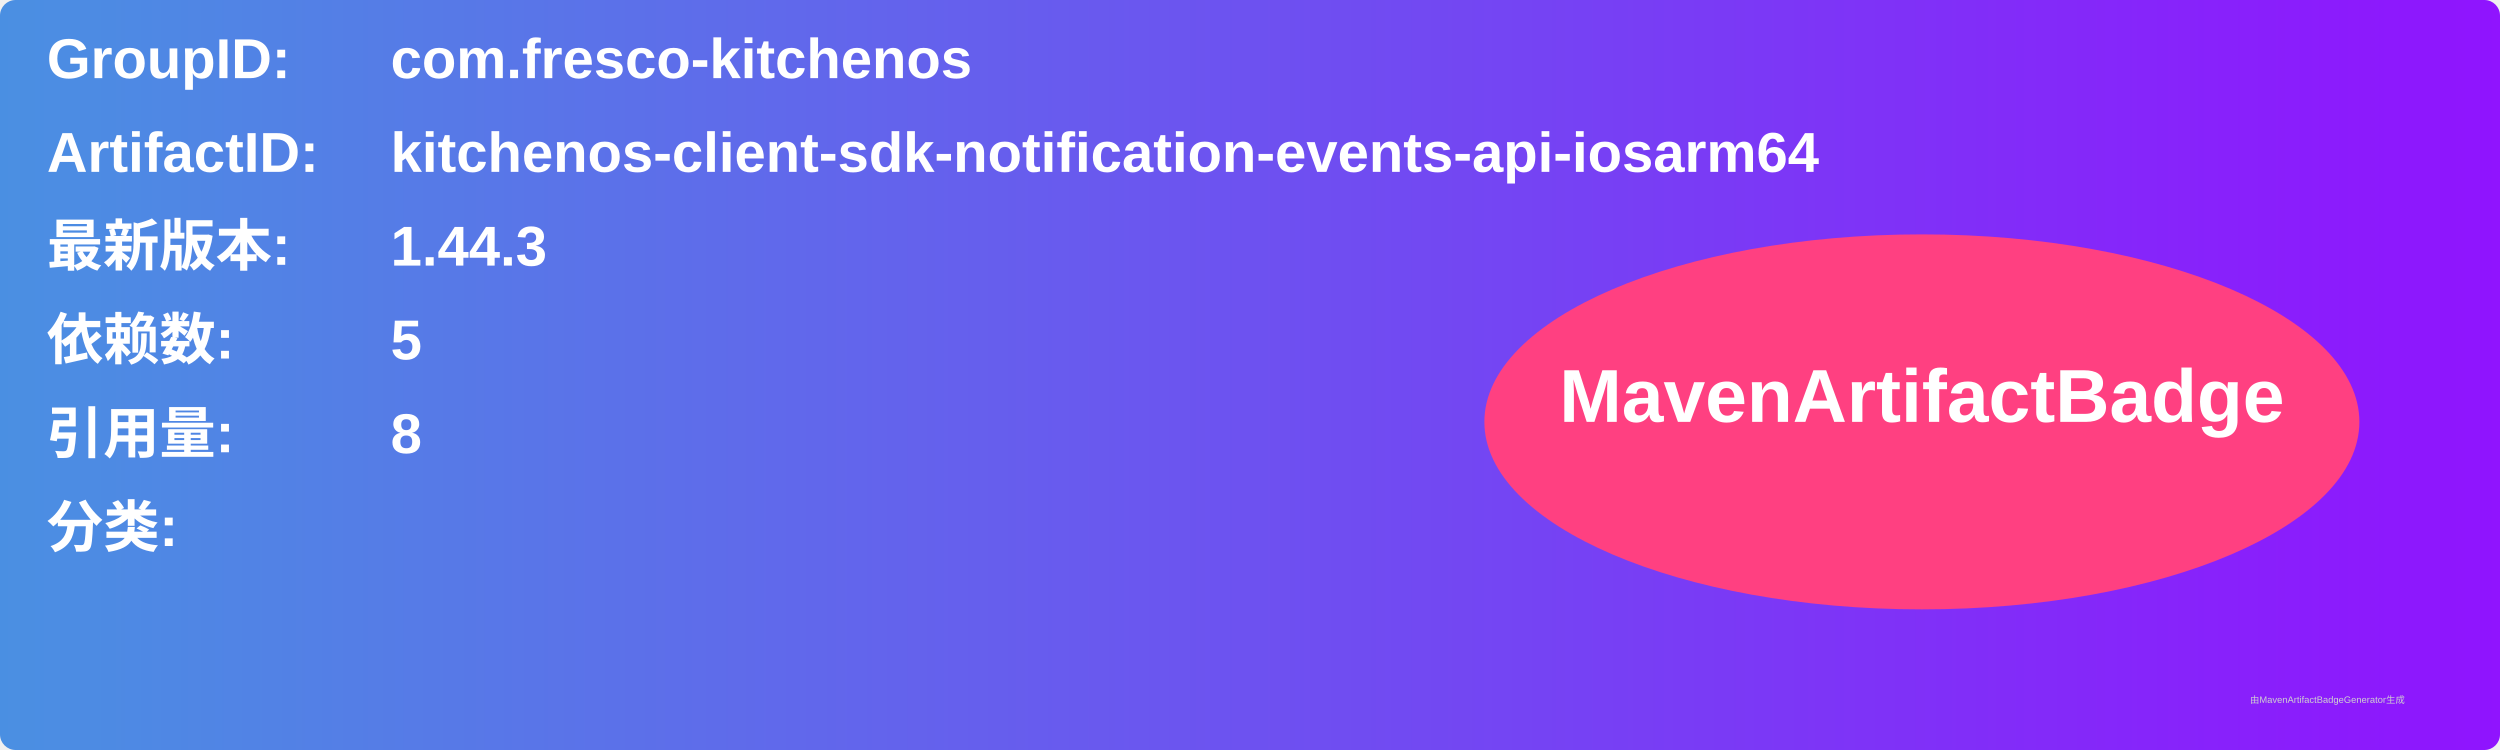
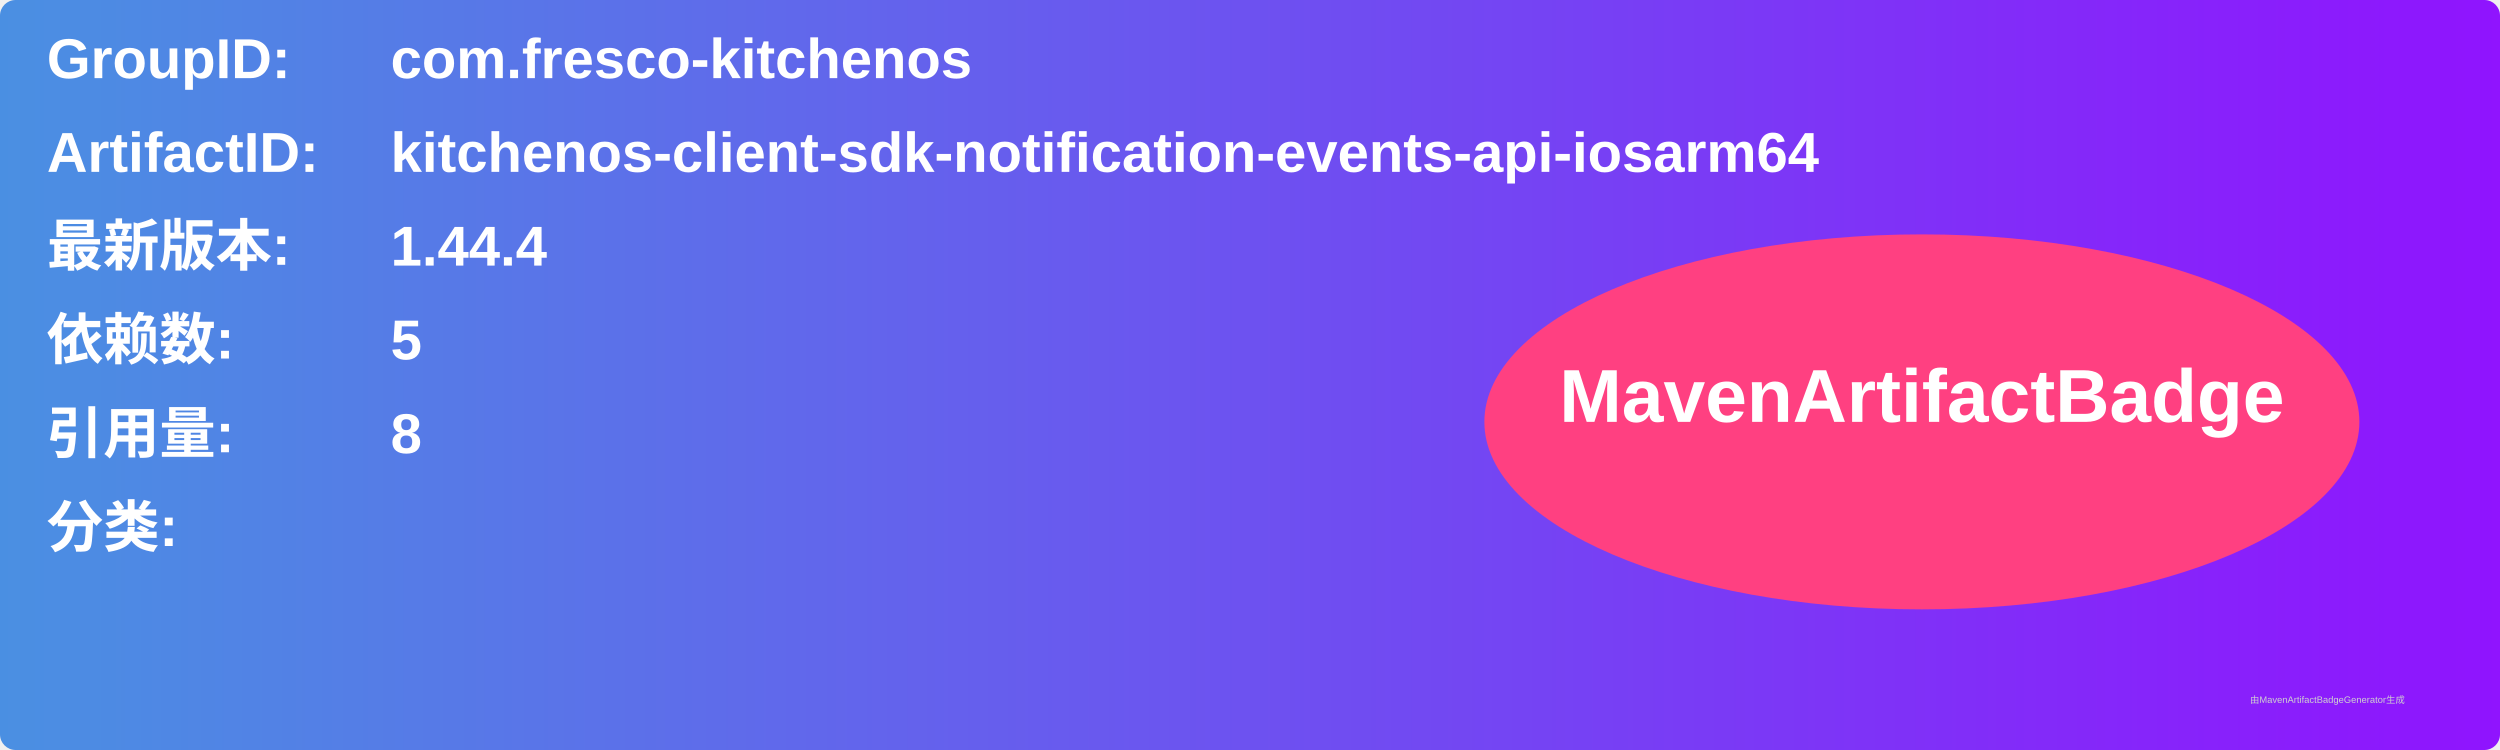
<svg xmlns="http://www.w3.org/2000/svg" width="800" height="240" viewBox="0 0 800 240">
  <linearGradient id="grad" x1="0%" y1="0%" x2="100%" y2="0%">
    <stop offset="0%" stop-color="#4a90e2" />
    <stop offset="100%" stop-color="#9013fe" />
  </linearGradient>
  <rect width="100%" height="100%" rx="5" ry="5" fill="url(#grad)" />
  <g transform="translate(15, 15)">
    <text x="0" y="10" font-family="Arial" font-size="18" fill="white" font-weight="bold" width="260">GroupID:</text>
    <text x="110" y="10" font-family="Arial" font-size="18" fill="white" font-weight="bold" width="460">com.fresco-kitchenos</text>
    <text x="0" y="40" font-family="Arial" font-size="18" fill="white" font-weight="bold" width="260">ArtifactID:</text>
    <text x="110" y="40" font-family="Arial" font-size="18" fill="white" font-weight="bold" width="460">kitchenos-client-sdk-notification-events-api-iosarm64</text>
    <text x="0" y="70" font-family="Arial" font-size="18" fill="white" font-weight="bold">最新版本:</text>
    <text x="110" y="70" font-family="Arial" font-size="18" fill="white" font-weight="bold">
-       <tspan font-weight="bold">1.44.3</tspan>
+       <tspan font-weight="bold">1.44.4</tspan>
    </text>
    <text x="0" y="100" font-family="Arial" font-size="18" fill="white" font-weight="bold">依赖数: </text>
    <text x="110" y="100" font-family="Arial" font-size="18" fill="white">
      <tspan font-weight="bold">5</tspan>
    </text>
    <text x="0" y="130" font-family="Arial" font-size="18" fill="white" font-weight="bold">引用量: </text>
    <text x="110" y="130" font-family="Arial" font-size="18" fill="white">
      <tspan font-weight="bold">8</tspan>
    </text>
    <text x="0" y="160" font-family="Arial" font-size="18" fill="white" font-weight="bold">分类:</text>
    <text x="10" y="190" font-family="Arial" font-size="10" fill="white">
      <tspan font-weight="bold" />
    </text>
    <ellipse cx="600" cy="120" rx="140" ry="60" fill="#ff4081" />
    <text x="600" y="120" text-anchor="middle" font-family="Arial" font-size="24" fill="white" font-weight="bold">MavenArtifactBadge</text>
  </g>
  <text x="720" y="225" font-family="Arial" font-size="3" fill="#d0d0d0">由MavenArtifactBadgeGenerator生成</text>
</svg>
